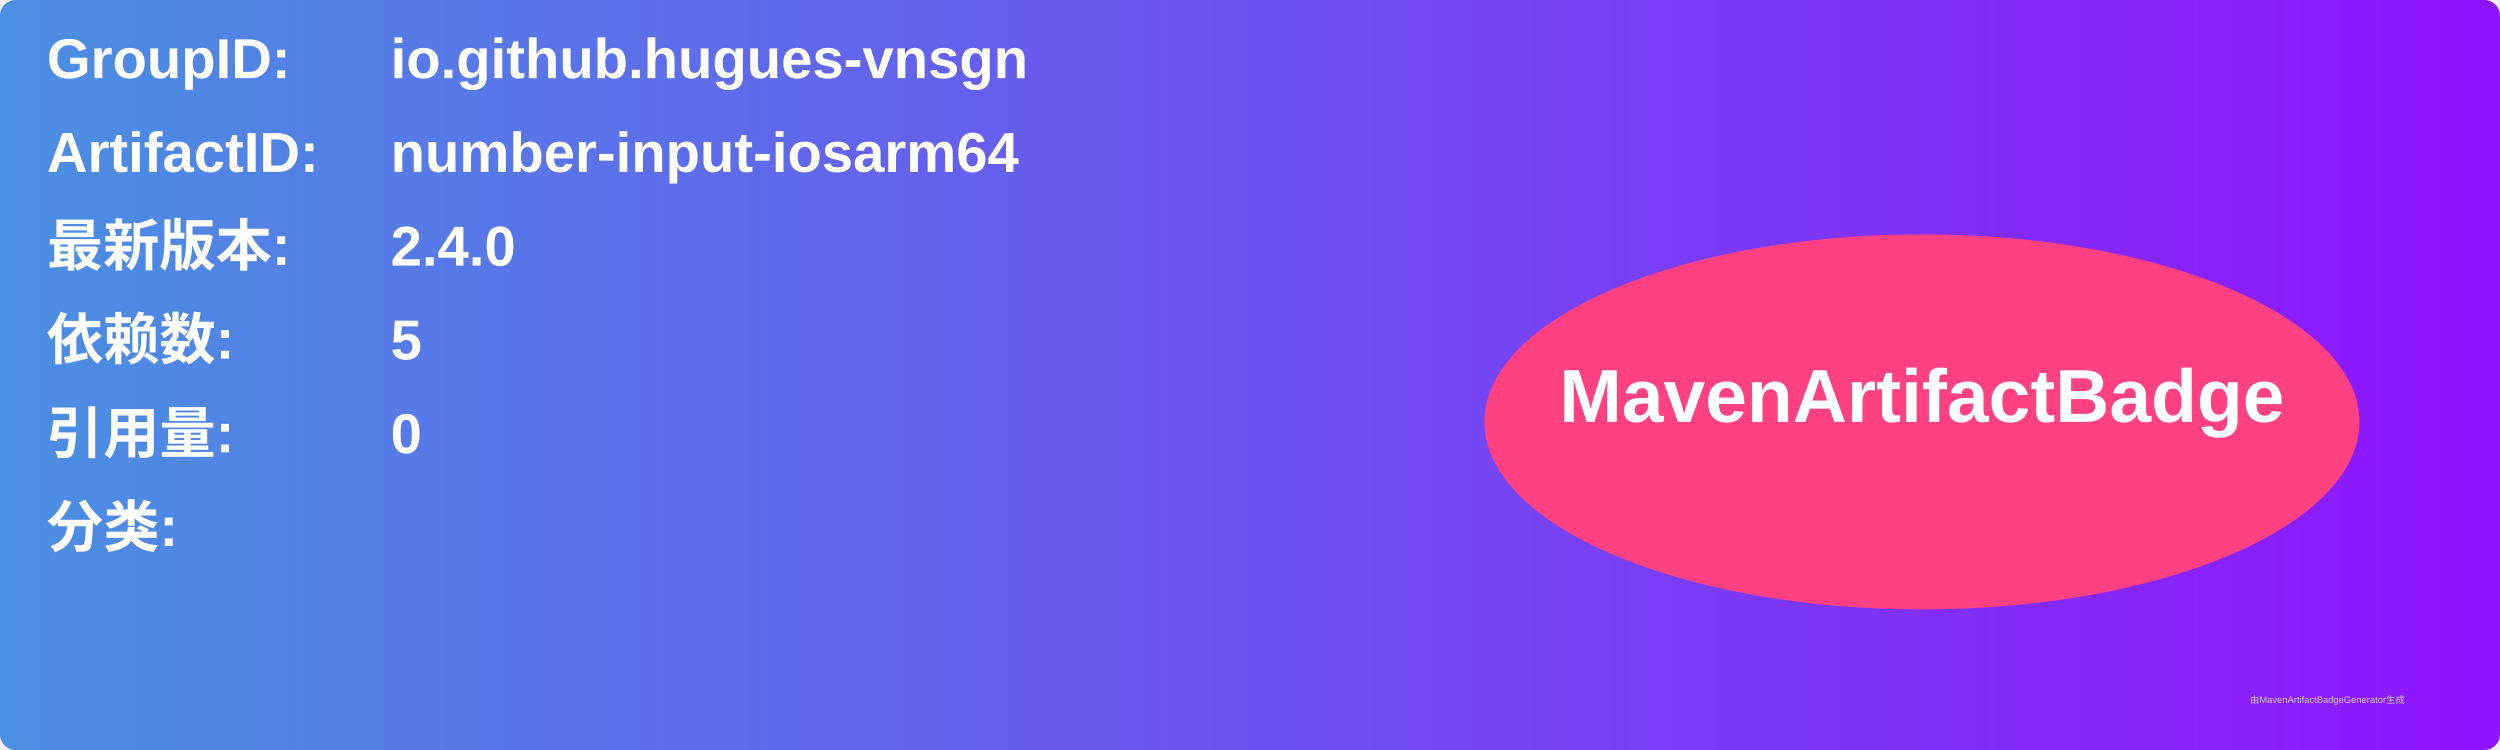
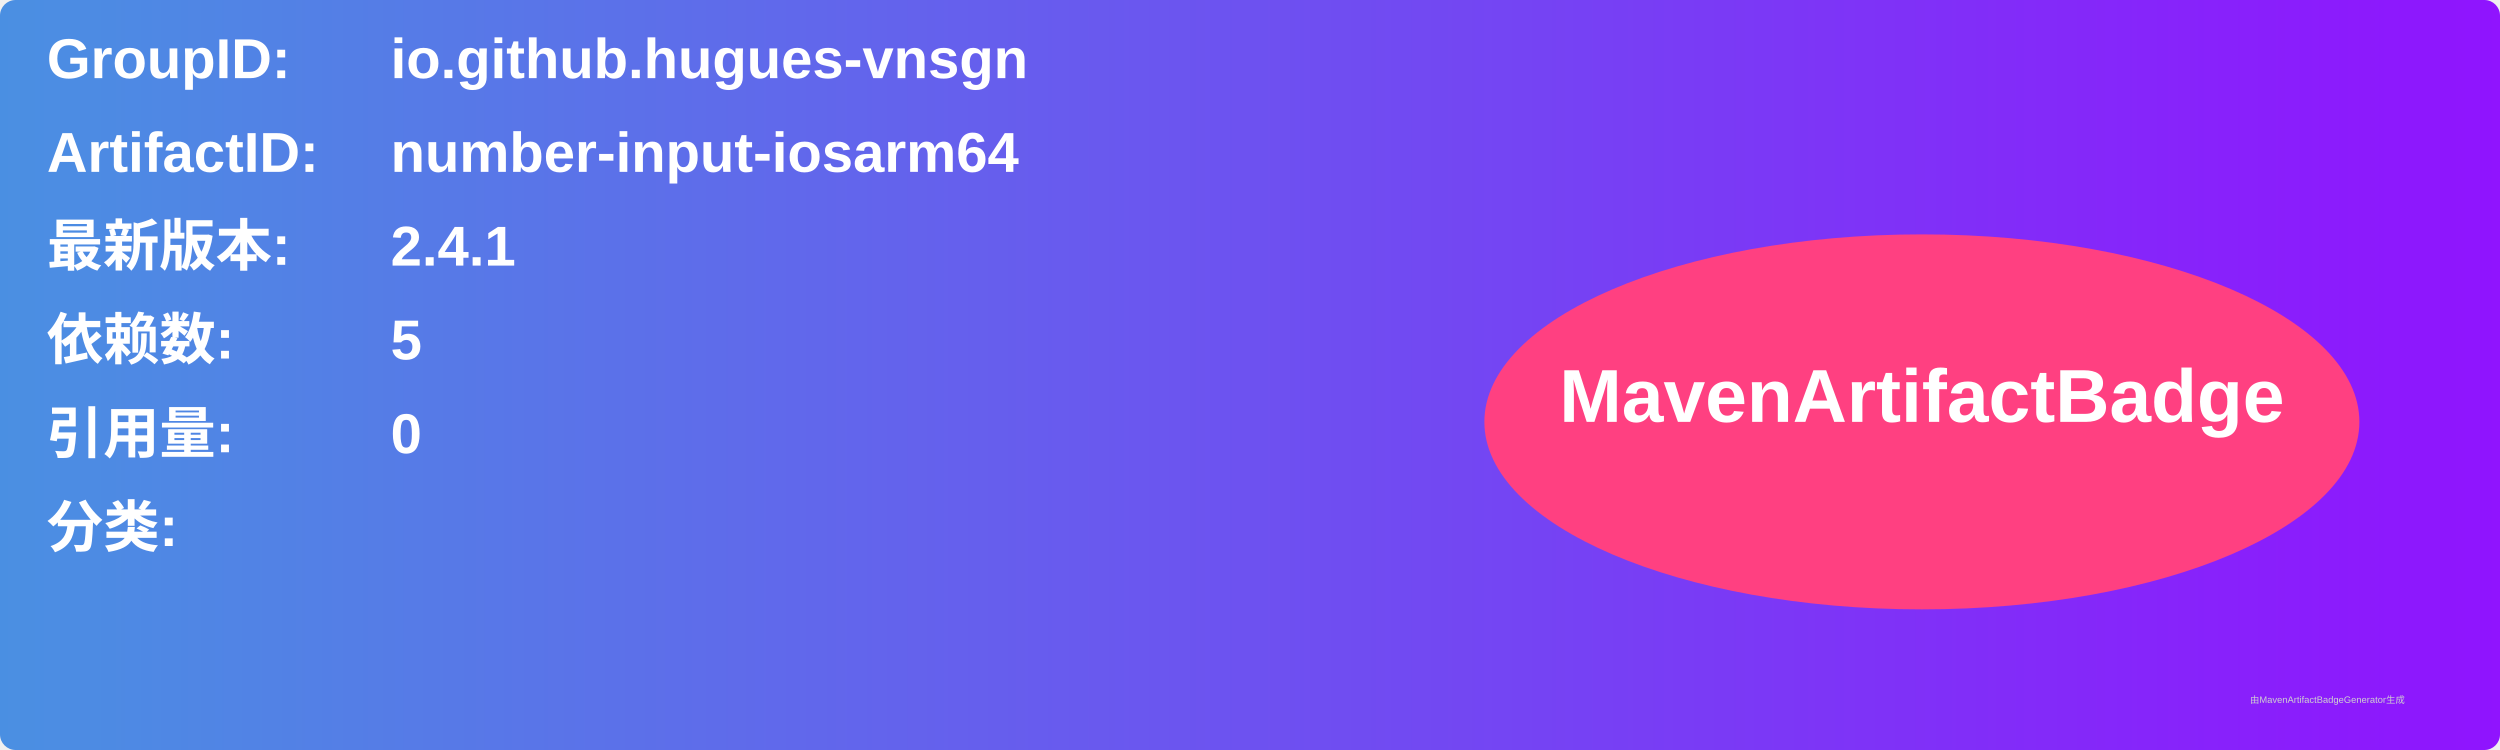
<svg xmlns="http://www.w3.org/2000/svg" width="800" height="240" viewBox="0 0 800 240">
  <linearGradient id="grad" x1="0%" y1="0%" x2="100%" y2="0%">
    <stop offset="0%" stop-color="#4a90e2" />
    <stop offset="100%" stop-color="#9013fe" />
  </linearGradient>
  <rect width="100%" height="100%" rx="5" ry="5" fill="url(#grad)" />
  <g transform="translate(15, 15)">
    <text x="0" y="10" font-family="Arial" font-size="18" fill="white" font-weight="bold" width="260">GroupID:</text>
    <text x="110" y="10" font-family="Arial" font-size="18" fill="white" font-weight="bold" width="460">io.github.hugues-vnsgn</text>
    <text x="0" y="40" font-family="Arial" font-size="18" fill="white" font-weight="bold" width="260">ArtifactID:</text>
    <text x="110" y="40" font-family="Arial" font-size="18" fill="white" font-weight="bold" width="460">number-input-iosarm64</text>
    <text x="0" y="70" font-family="Arial" font-size="18" fill="white" font-weight="bold">最新版本:</text>
    <text x="110" y="70" font-family="Arial" font-size="18" fill="white" font-weight="bold">
-       <tspan font-weight="bold">2.4.0</tspan>
+       <tspan font-weight="bold">2.4.1</tspan>
    </text>
    <text x="0" y="100" font-family="Arial" font-size="18" fill="white" font-weight="bold">依赖数: </text>
    <text x="110" y="100" font-family="Arial" font-size="18" fill="white">
      <tspan font-weight="bold">5</tspan>
    </text>
    <text x="0" y="130" font-family="Arial" font-size="18" fill="white" font-weight="bold">引用量: </text>
    <text x="110" y="130" font-family="Arial" font-size="18" fill="white">
      <tspan font-weight="bold">0</tspan>
    </text>
    <text x="0" y="160" font-family="Arial" font-size="18" fill="white" font-weight="bold">分类:</text>
    <text x="10" y="190" font-family="Arial" font-size="10" fill="white">
      <tspan font-weight="bold" />
    </text>
    <ellipse cx="600" cy="120" rx="140" ry="60" fill="#ff4081" />
    <text x="600" y="120" text-anchor="middle" font-family="Arial" font-size="24" fill="white" font-weight="bold">MavenArtifactBadge</text>
  </g>
  <text x="720" y="225" font-family="Arial" font-size="3" fill="#d0d0d0">由MavenArtifactBadgeGenerator生成</text>
</svg>
